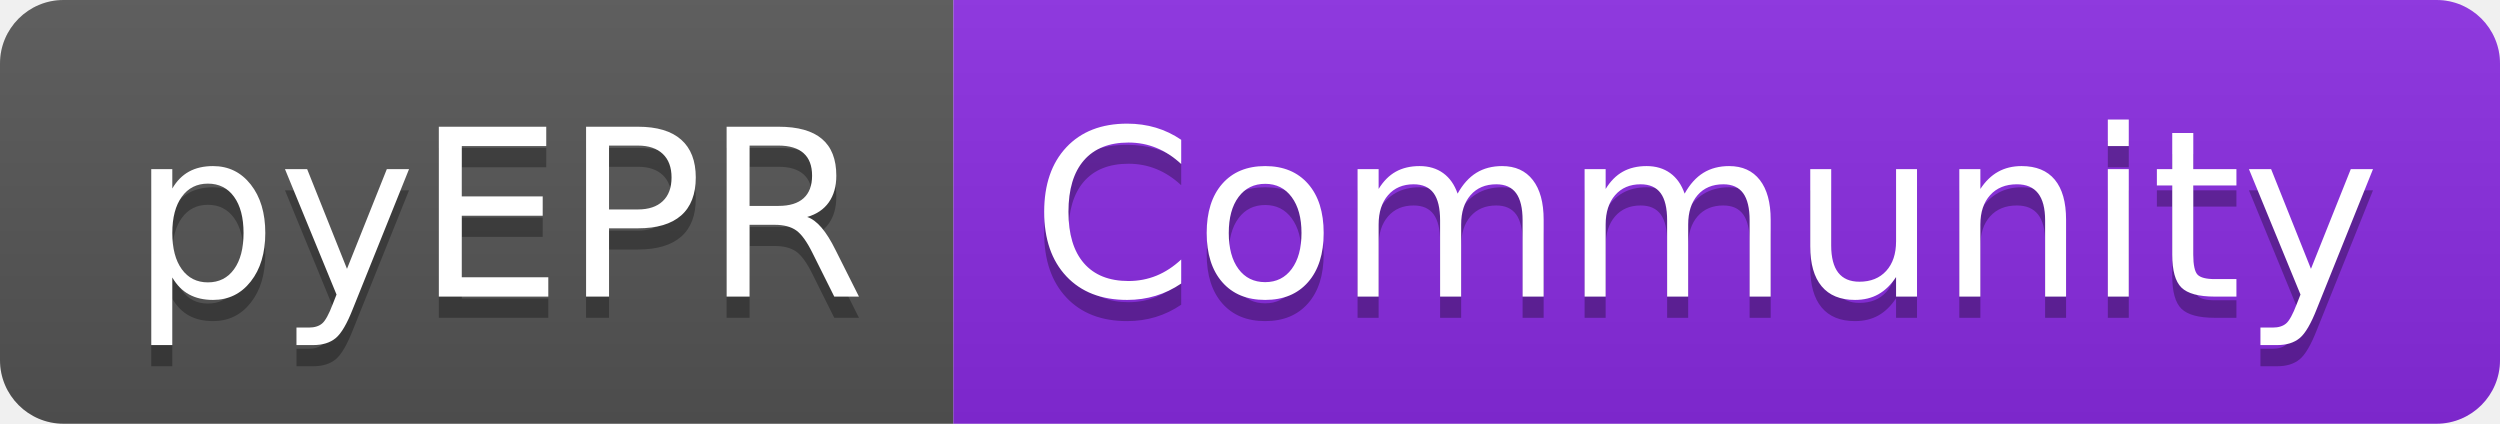
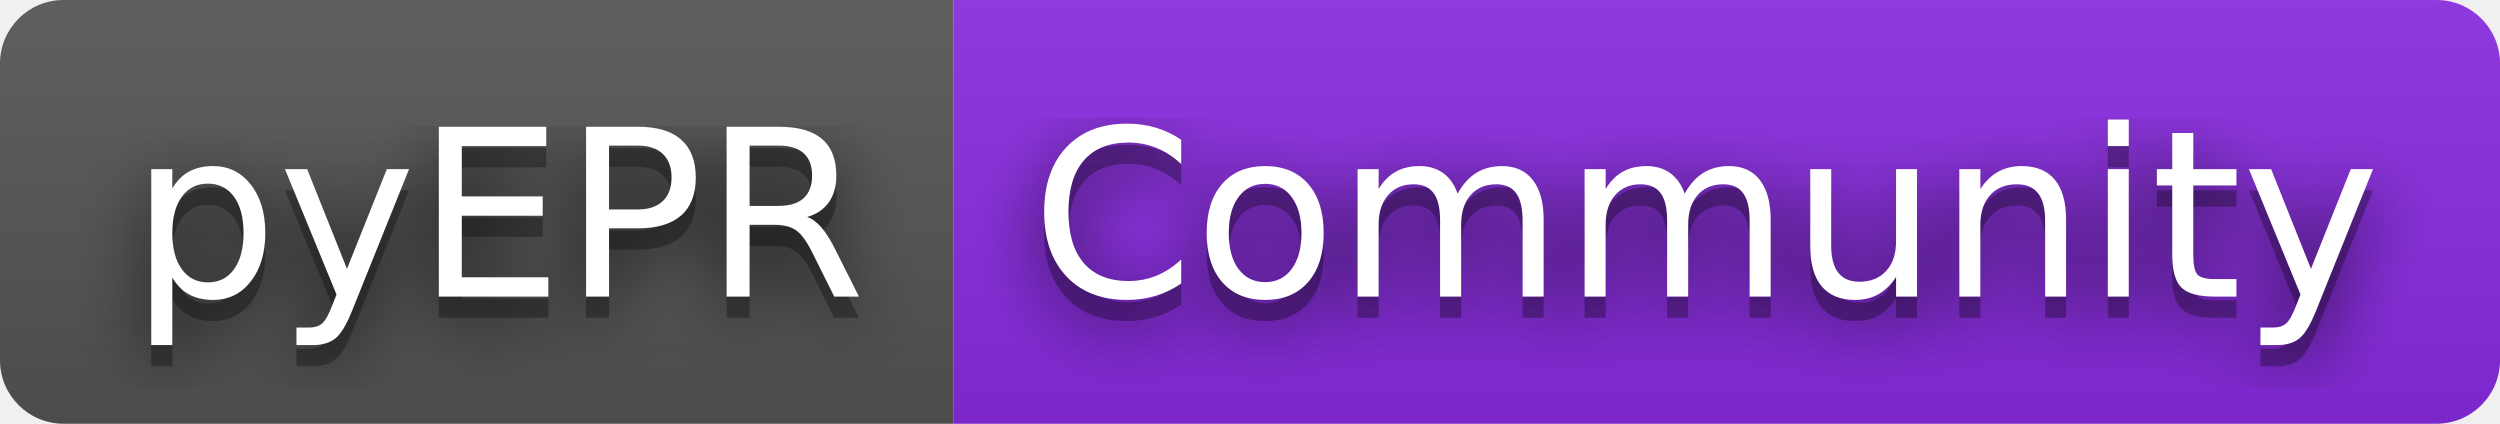
<svg xmlns="http://www.w3.org/2000/svg" width="118" height="20" role="img" aria-label="pyEPR: Community">
+   <filter id="blur">
+     <feGaussianBlur stdDeviation="16" />
+   </filter>
  <linearGradient id="s" x2="0" y2="100%">
    <stop offset="0" stop-color="#bbb" stop-opacity=".1" />
    <stop offset="1" stop-opacity=".1" />
  </linearGradient>
  <clipPath id="r">
-     <rect width="118" height="20" rx="3" fill="#fff" />
+     <rect width="118" height="20" rx="3" />
  </clipPath>
  <g clip-path="url(#r)">
    <rect width="45" height="20" fill="#555" />
    <rect x="45" width="73" height="20" fill="blueviolet" />
    <rect width="118" height="20" fill="url(#s)" />
  </g>
  <g fill="#fff" text-anchor="middle" font-family="Verdana,Geneva,DejaVu Sans,sans-serif" text-rendering="geometricPrecision" font-size="110">
-     <text aria-hidden="true" x="235" y="150" fill="#010101" fill-opacity=".3" transform="scale(.1)" textLength="350">pyEPR</text>
-     <text x="235" y="140" transform="scale(.1)" fill="#fff" textLength="350">pyEPR</text>
-     <text aria-hidden="true" x="805" y="150" fill="#010101" fill-opacity=".3" transform="scale(.1)" textLength="630">Community</text>
-     <text x="805" y="140" transform="scale(.1)" fill="#fff" textLength="630">Community</text>
+     <g transform="scale(.1)">
+       <g aria-hidden="true" fill="#010101">
+         <text x="235" y="150" fill-opacity=".8" filter="url(#blur)" textLength="350">pyEPR</text>
+         <text x="235" y="150" fill-opacity=".3" textLength="350">pyEPR</text>
+       </g>
+       <text x="235" y="140" textLength="350">pyEPR</text>
+     </g>
+     <g transform="scale(.1)">
+       <g aria-hidden="true" fill="#010101">
+         <text x="805" y="150" fill-opacity=".8" filter="url(#blur)" textLength="630">Community</text>
+         <text x="805" y="150" fill-opacity=".3" textLength="630">Community</text>
+       </g>
+       <text x="805" y="140" textLength="630">Community</text>
+     </g>
  </g>
</svg>
